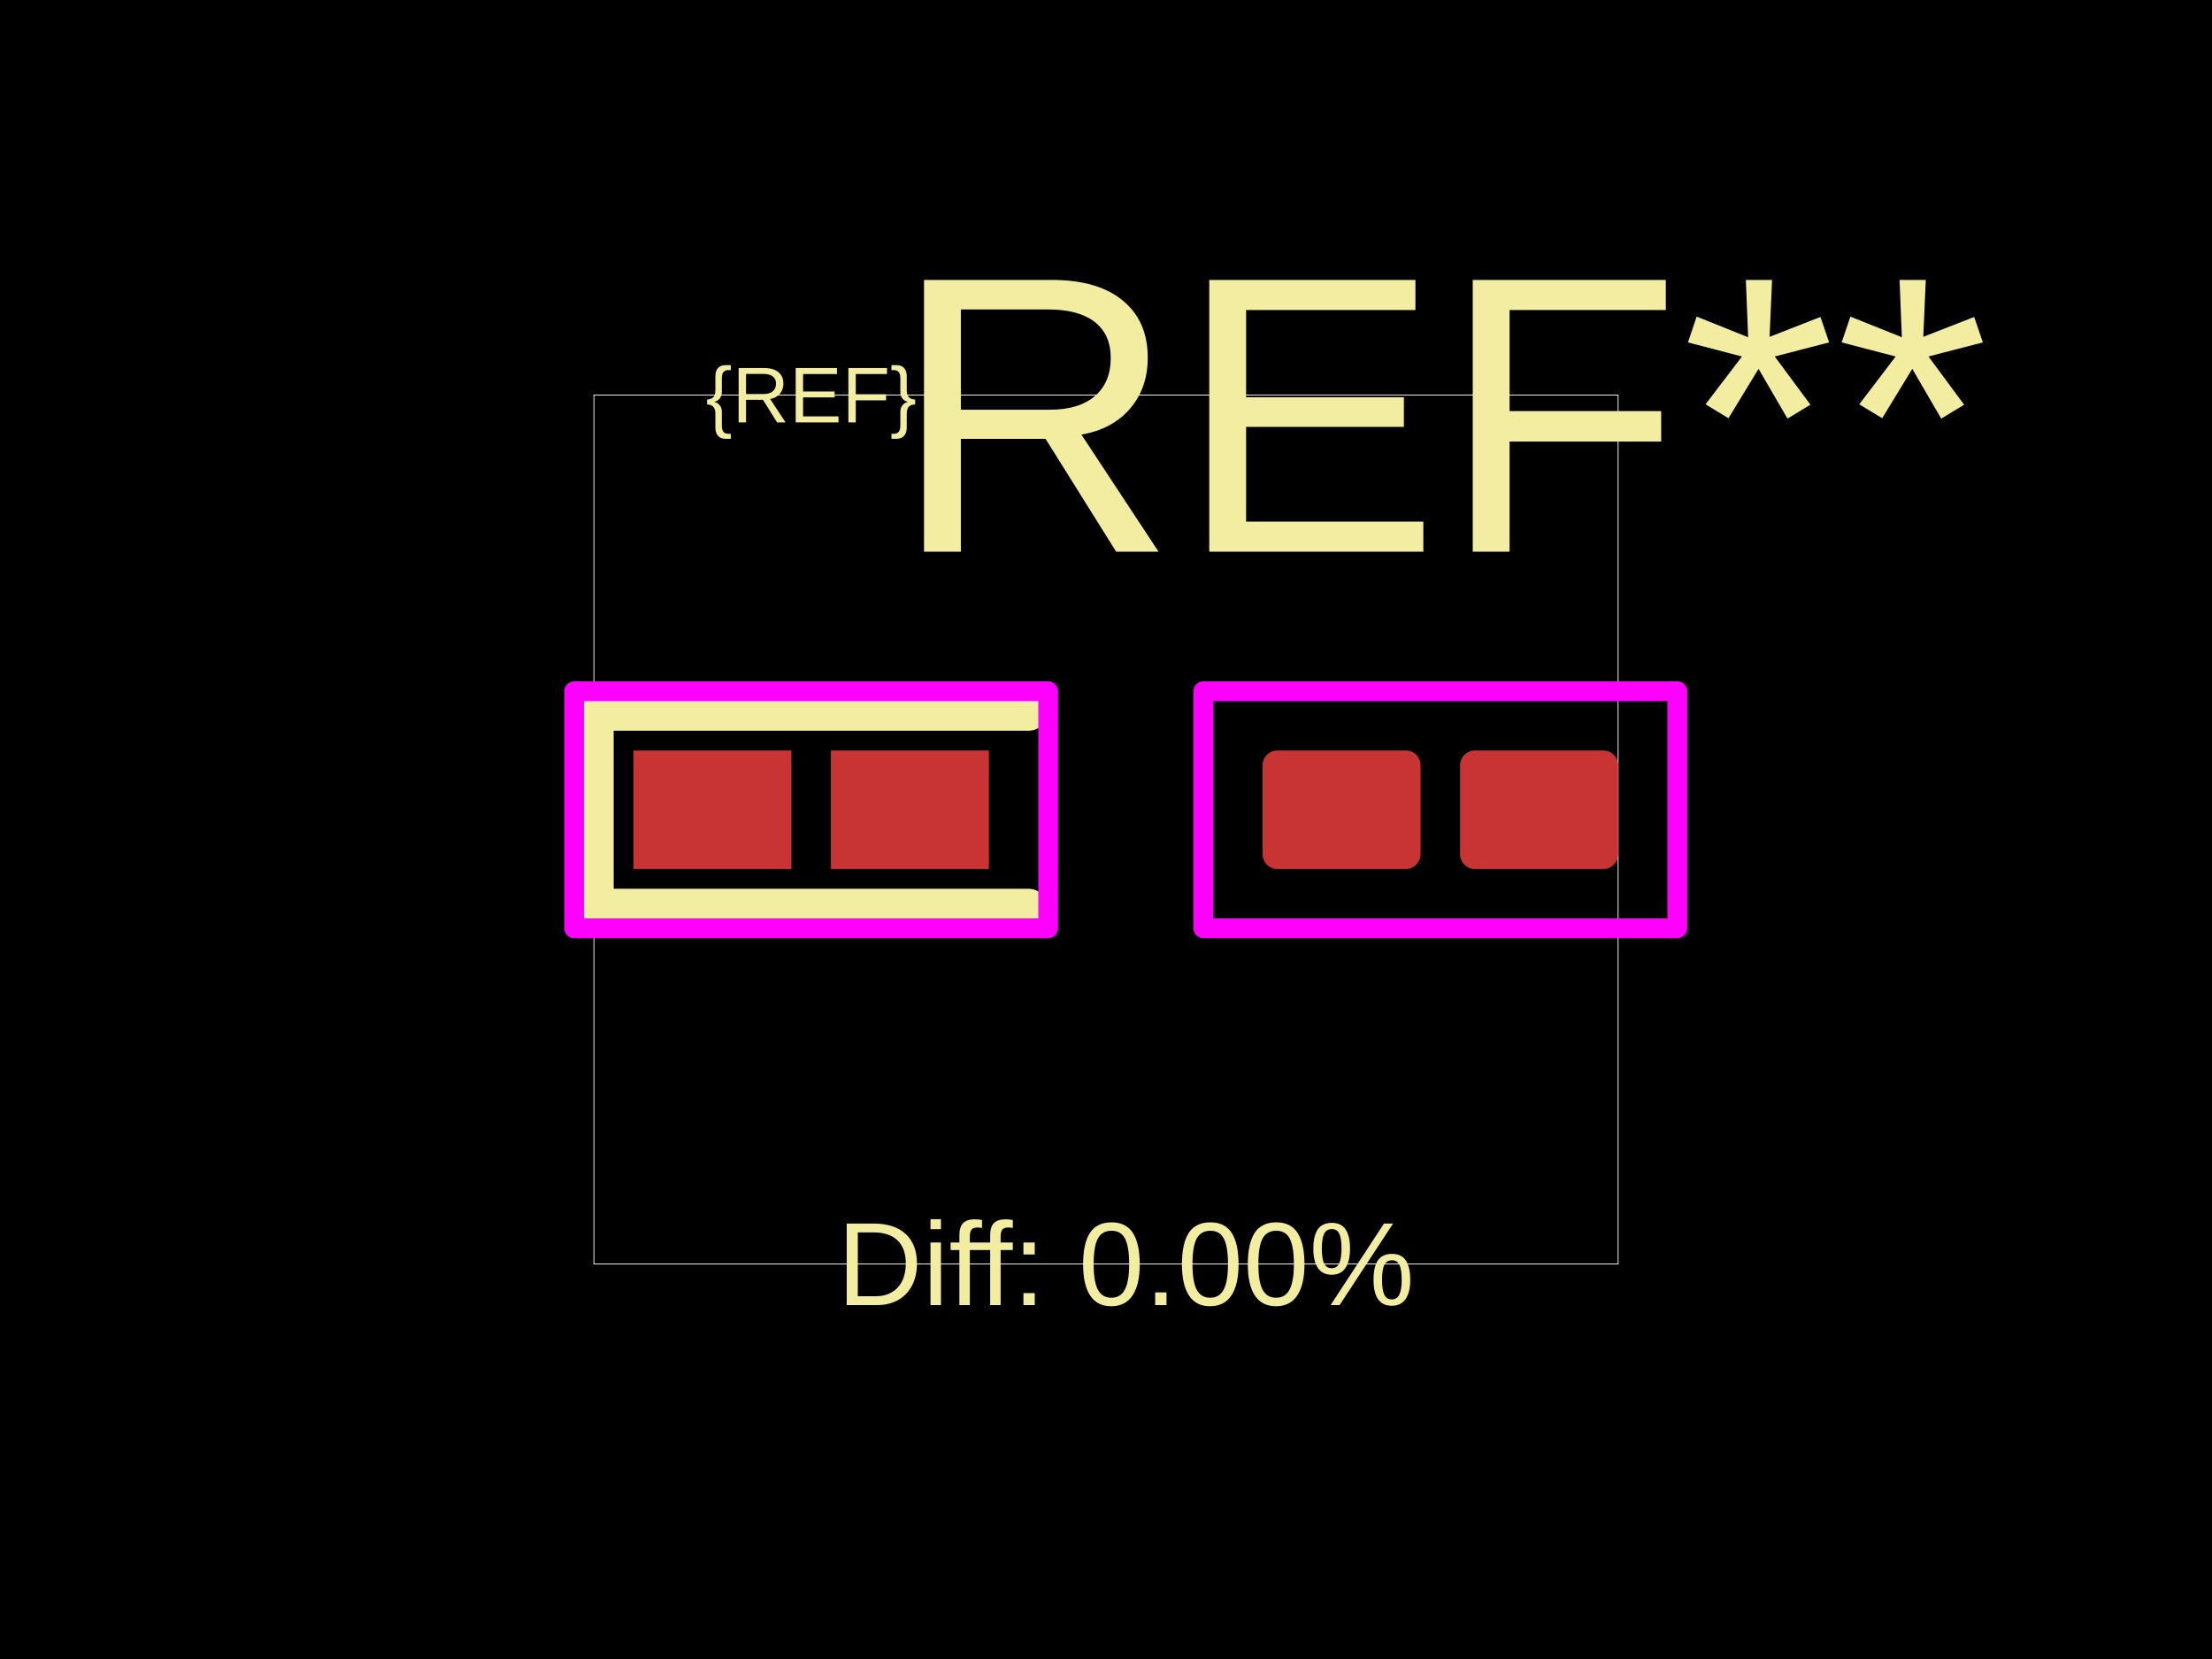
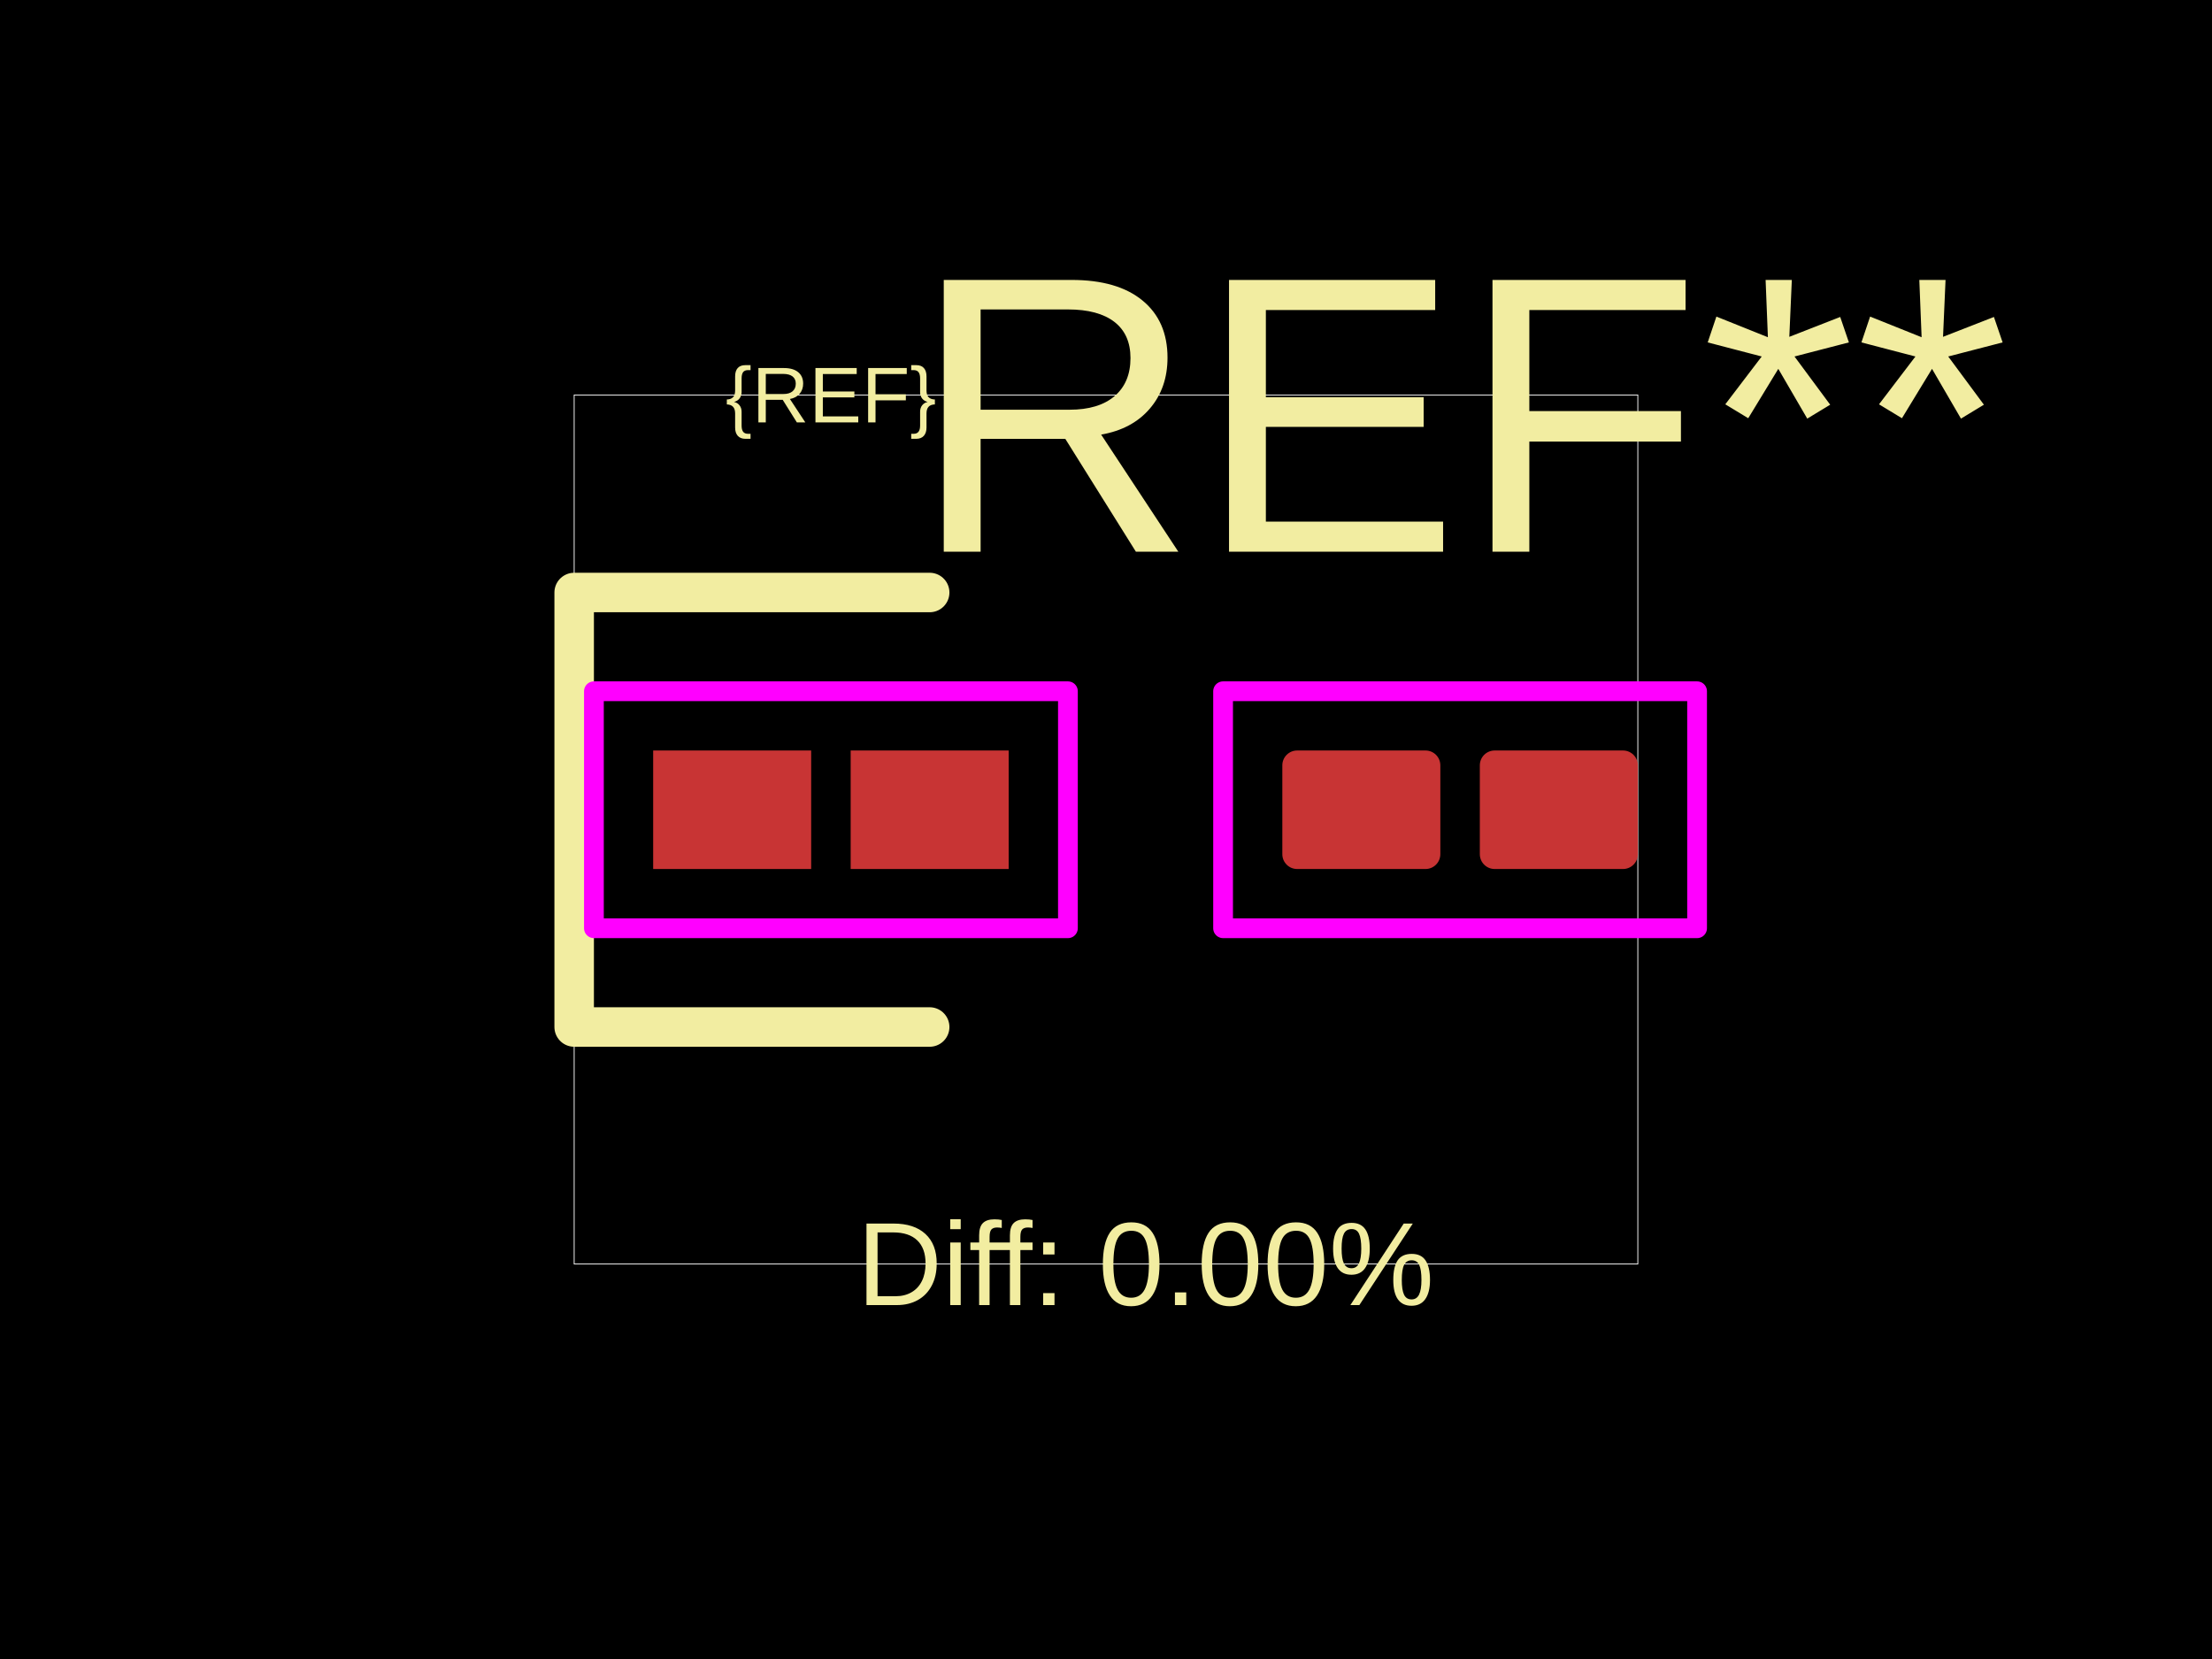
<svg xmlns="http://www.w3.org/2000/svg" width="800" height="600">
  <style />
  <rect class="boundary" x="0" y="0" fill="#000" width="800" height="600" data-type="pcb_background" data-pcb-layer="global" />
-   <rect class="pcb-boundary" fill="none" stroke="#fff" stroke-width="0.3" x="214.799" y="142.857" width="370.403" height="314.286" data-type="pcb_boundary" data-pcb-layer="global" />
-   <rect class="pcb-pad" fill="rgb(200, 52, 52)" x="229.084" y="271.429" width="57.143" height="42.857" data-type="pcb_smtpad" data-pcb-layer="top" />
-   <rect class="pcb-pad" fill="rgb(200, 52, 52)" x="300.513" y="271.429" width="57.143" height="42.857" data-type="pcb_smtpad" data-pcb-layer="top" />
-   <rect class="pcb-pad" fill="rgb(200, 52, 52)" x="456.63" y="271.429" width="57.143" height="42.857" data-type="pcb_smtpad" data-pcb-layer="top" rx="5.357" ry="5.357" />
-   <rect class="pcb-pad" fill="rgb(200, 52, 52)" x="528.059" y="271.429" width="57.143" height="42.857" data-type="pcb_smtpad" data-pcb-layer="top" rx="5.357" ry="5.357" />
-   <path class="pcb-silkscreen pcb-silkscreen-top" d="M 371.941 257.143 L 214.799 257.143 L 214.799 328.571 L 371.941 328.571" fill="none" stroke="#f2eda1" stroke-width="14.286" stroke-linecap="round" stroke-linejoin="round" data-pcb-component-id="" data-pcb-silkscreen-path-id="" data-type="pcb_silkscreen_path" data-pcb-layer="top" />
-   <text x="0" y="0" dx="0" dy="0" fill="#f2eda1" font-family="Arial, sans-serif" font-size="28.571" text-anchor="middle" dominant-baseline="central" transform="matrix(1,0,0,1,293.37,142.8571)" class="pcb-silkscreen-text pcb-silkscreen-top" data-pcb-silkscreen-text-id="silkscreen_text_1" stroke="none" data-type="pcb_silkscreen_text" data-pcb-layer="top">{REF}</text>
-   <text x="0" y="0" dx="0" dy="0" fill="#f2eda1" font-family="Arial, sans-serif" font-size="142.857" text-anchor="middle" dominant-baseline="central" transform="matrix(1,0,0,1,520.9157,150)" class="pcb-silkscreen-text pcb-silkscreen-top" data-pcb-silkscreen-text-id="pcb_silkscreen_text_0" stroke="none" data-type="pcb_silkscreen_text" data-pcb-layer="top">REF**</text>
-   <text x="0" y="0" dx="0" dy="0" fill="#f2eda1" font-family="Arial, sans-serif" font-size="42.857" text-anchor="middle" dominant-baseline="central" transform="matrix(1,0,0,1,407.1429,457.1429)" class="pcb-silkscreen-text pcb-silkscreen-top" data-pcb-silkscreen-text-id="diffPercentText" stroke="none" data-type="pcb_silkscreen_text" data-pcb-layer="top">Diff: 0.00%</text>
-   <rect x="207.656" y="250" width="171.429" height="85.714" class="pcb-courtyard-rect pcb-courtyard-top" data-pcb-courtyard-rect-id="" data-type="pcb_courtyard_rect" data-pcb-layer="top" stroke-linejoin="round" fill="none" stroke="#FF00FF" stroke-width="7.143" />
-   <rect x="435.201" y="250" width="171.429" height="85.714" class="pcb-courtyard-rect pcb-courtyard-top" data-pcb-courtyard-rect-id="pcb_courtyard_rect_0" data-type="pcb_courtyard_rect" data-pcb-layer="top" stroke-linejoin="round" fill="none" stroke="#FF00FF" stroke-width="7.143" />
+   <rect class="pcb-boundary" fill="none" stroke="#fff" stroke-width="0.3" x="207.656" y="142.857" width="384.689" height="314.286" data-type="pcb_boundary" data-pcb-layer="global" />
+   <rect class="pcb-pad" fill="rgb(200, 52, 52)" x="236.227" y="271.429" width="57.143" height="42.857" data-type="pcb_smtpad" data-pcb-layer="top" />
+   <rect class="pcb-pad" fill="rgb(200, 52, 52)" x="307.656" y="271.429" width="57.143" height="42.857" data-type="pcb_smtpad" data-pcb-layer="top" />
+   <rect class="pcb-pad" fill="rgb(200, 52, 52)" x="463.773" y="271.429" width="57.143" height="42.857" data-type="pcb_smtpad" data-pcb-layer="top" rx="5.357" ry="5.357" />
+   <rect class="pcb-pad" fill="rgb(200, 52, 52)" x="535.201" y="271.429" width="57.143" height="42.857" data-type="pcb_smtpad" data-pcb-layer="top" rx="5.357" ry="5.357" />
+   <path class="pcb-silkscreen pcb-silkscreen-top" d="M 336.227 214.286 L 207.656 214.286 L 207.656 371.429 L 336.227 371.429" fill="none" stroke="#f2eda1" stroke-width="14.286" stroke-linecap="round" stroke-linejoin="round" data-pcb-component-id="" data-pcb-silkscreen-path-id="" data-type="pcb_silkscreen_path" data-pcb-layer="top" />
+   <text x="0" y="0" dx="0" dy="0" fill="#f2eda1" font-family="Arial, sans-serif" font-size="28.571" text-anchor="middle" dominant-baseline="central" transform="matrix(1,0,0,1,300.5128,142.8571)" class="pcb-silkscreen-text pcb-silkscreen-top" data-pcb-silkscreen-text-id="silkscreen_text_1" stroke="none" data-type="pcb_silkscreen_text" data-pcb-layer="top">{REF}</text>
+   <text x="0" y="0" dx="0" dy="0" fill="#f2eda1" font-family="Arial, sans-serif" font-size="142.857" text-anchor="middle" dominant-baseline="central" transform="matrix(1,0,0,1,528.0586,150)" class="pcb-silkscreen-text pcb-silkscreen-top" data-pcb-silkscreen-text-id="pcb_silkscreen_text_0" stroke="none" data-type="pcb_silkscreen_text" data-pcb-layer="top">REF**</text>
+   <text x="0" y="0" dx="0" dy="0" fill="#f2eda1" font-family="Arial, sans-serif" font-size="42.857" text-anchor="middle" dominant-baseline="central" transform="matrix(1,0,0,1,414.2857,457.1429)" class="pcb-silkscreen-text pcb-silkscreen-top" data-pcb-silkscreen-text-id="diffPercentText" stroke="none" data-type="pcb_silkscreen_text" data-pcb-layer="top">Diff: 0.00%</text>
+   <rect x="214.799" y="250" width="171.429" height="85.714" class="pcb-courtyard-rect pcb-courtyard-top" data-pcb-courtyard-rect-id="" data-type="pcb_courtyard_rect" data-pcb-layer="top" stroke-linejoin="round" fill="none" stroke="#FF00FF" stroke-width="7.143" />
+   <rect x="442.344" y="250" width="171.429" height="85.714" class="pcb-courtyard-rect pcb-courtyard-top" data-pcb-courtyard-rect-id="pcb_courtyard_rect_0" data-type="pcb_courtyard_rect" data-pcb-layer="top" stroke-linejoin="round" fill="none" stroke="#FF00FF" stroke-width="7.143" />
</svg>
